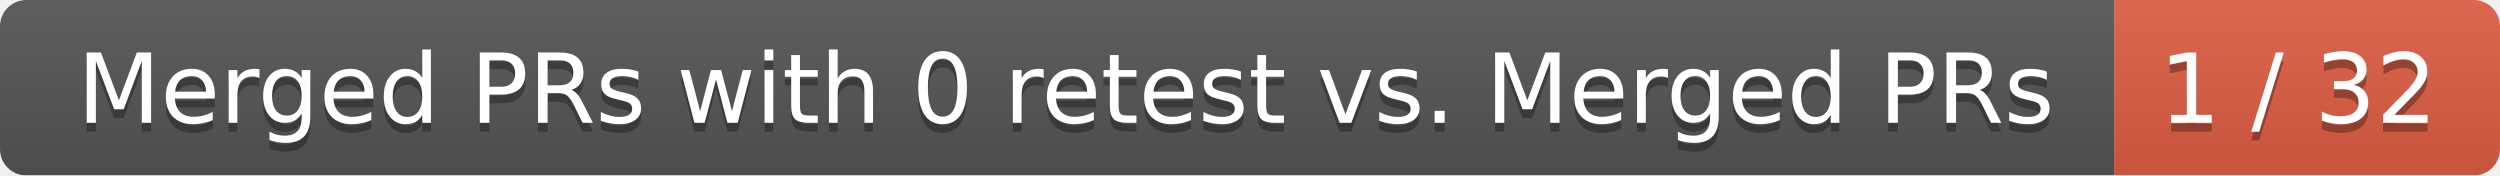
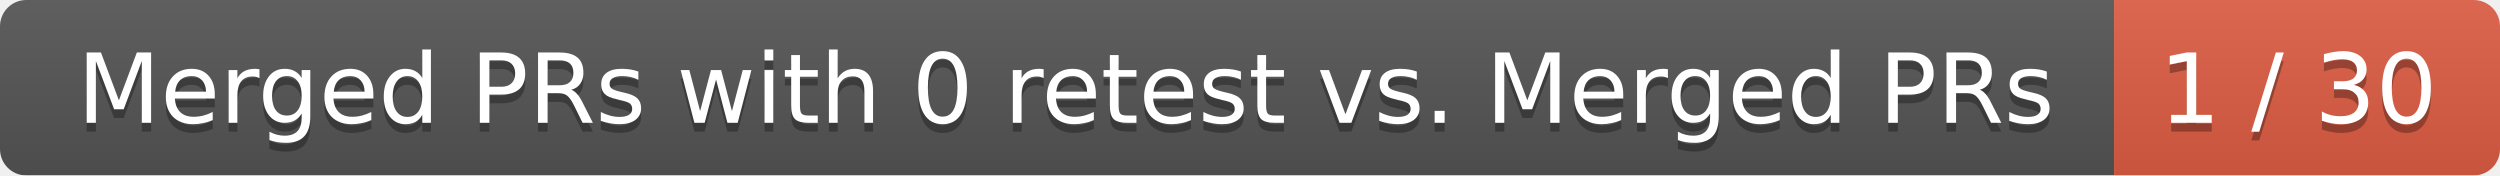
<svg xmlns="http://www.w3.org/2000/svg" width="285" height="20">
  <linearGradient id="smooth" x2="0" y2="100%">
    <stop offset="0" stop-color="#bbb" stop-opacity=".1" />
    <stop offset="1" stop-opacity=".1" />
  </linearGradient>
  <mask id="round">
    <rect width="285" height="20" rx="3" fill="#fff" />
  </mask>
  <g mask="url(#round)">
    <rect width="241" height="20" fill="#555" />
    <rect x="241" width="44" height="20" fill="#e05d44" />
    <rect width="285" height="20" fill="url(#smooth)" />
  </g>
  <g fill="#fff" text-anchor="middle" font-family="DejaVu Sans,Verdana,Geneva,sans-serif" font-size="11">
    <text x="121.5" y="15" fill="#010101" fill-opacity=".3">Merged PRs with 0 retest vs. Merged PRs</text>
    <text x="121.5" y="14">Merged PRs with 0 retest vs. Merged PRs</text>
-     <text x="262" y="15" fill="#010101" fill-opacity=".3">1 / 32</text>
-     <text x="262" y="14">1 / 32</text>
+     <text x="262" y="15" fill="#010101" fill-opacity=".3">1 / 30</text>
+     <text x="262" y="14">1 / 30</text>
  </g>
</svg>
